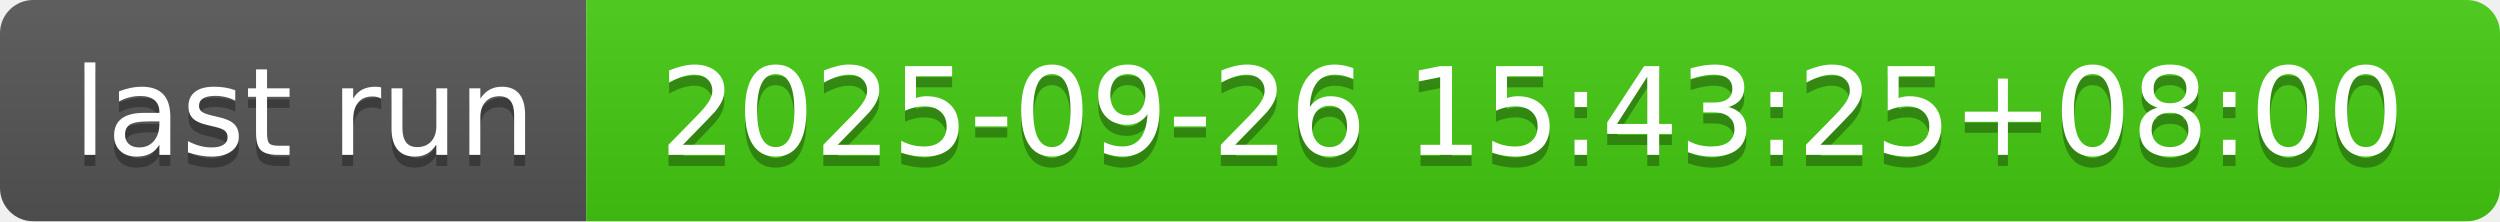
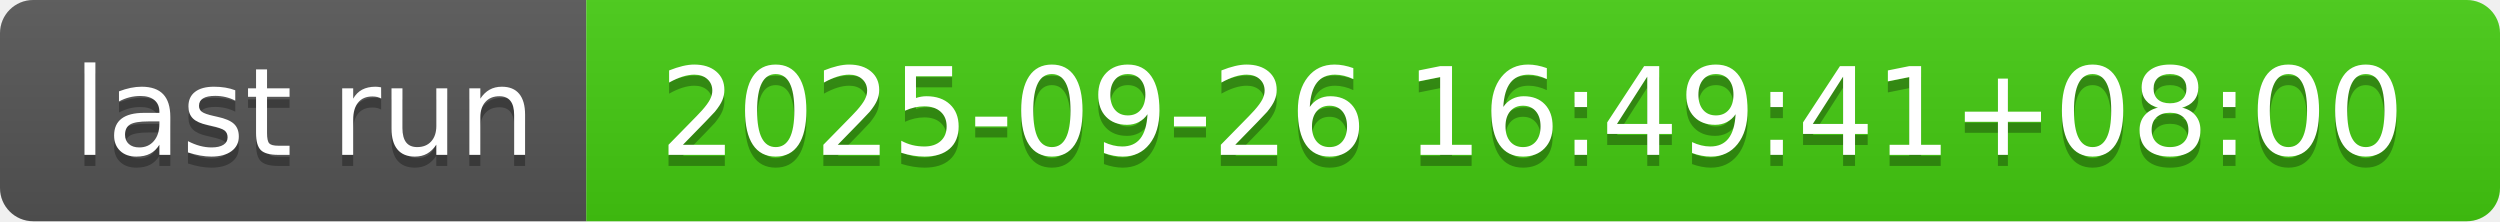
- <svg xmlns="http://www.w3.org/2000/svg" width="226" height="20" role="img" aria-label="last run: 2025-09-26 15:43:25+08:00">
+ <svg xmlns="http://www.w3.org/2000/svg" width="226" height="20" role="img" aria-label="last run: 2025-09-26 16:49:41+08:00">
  <linearGradient id="s" x2="0" y2="100%">
    <stop offset="0" stop-color="#bbb" stop-opacity=".1" />
    <stop offset="1" stop-opacity=".1" />
  </linearGradient>
  <clipPath id="r">
    <rect width="226" height="20" rx="3" fill="#fff" />
  </clipPath>
  <g clip-path="url(#r)">
    <rect width="53" height="20" fill="#555" />
    <rect x="53" width="173" height="20" fill="#4c1" />
    <rect width="226" height="20" fill="url(#s)" />
  </g>
  <g fill="#fff" text-anchor="middle" font-family="Verdana,Geneva,DejaVu Sans,sans-serif" text-rendering="geometricPrecision" font-size="110">
    <text aria-hidden="true" x="275" y="150" fill="#010101" fill-opacity=".3" transform="scale(.1)" textLength="430">last run</text>
    <text x="275" y="140" transform="scale(.1)" fill="#fff" textLength="430">last run</text>
-     <text aria-hidden="true" x="1385" y="150" fill="#010101" fill-opacity=".3" transform="scale(.1)" textLength="1630">2025-09-26 15:43:25+08:00</text>
-     <text x="1385" y="140" transform="scale(.1)" fill="#fff" textLength="1630">2025-09-26 15:43:25+08:00</text>
+     <text aria-hidden="true" x="1385" y="150" fill="#010101" fill-opacity=".3" transform="scale(.1)" textLength="1630">2025-09-26 16:49:41+08:00</text>
+     <text x="1385" y="140" transform="scale(.1)" fill="#fff" textLength="1630">2025-09-26 16:49:41+08:00</text>
  </g>
</svg>
